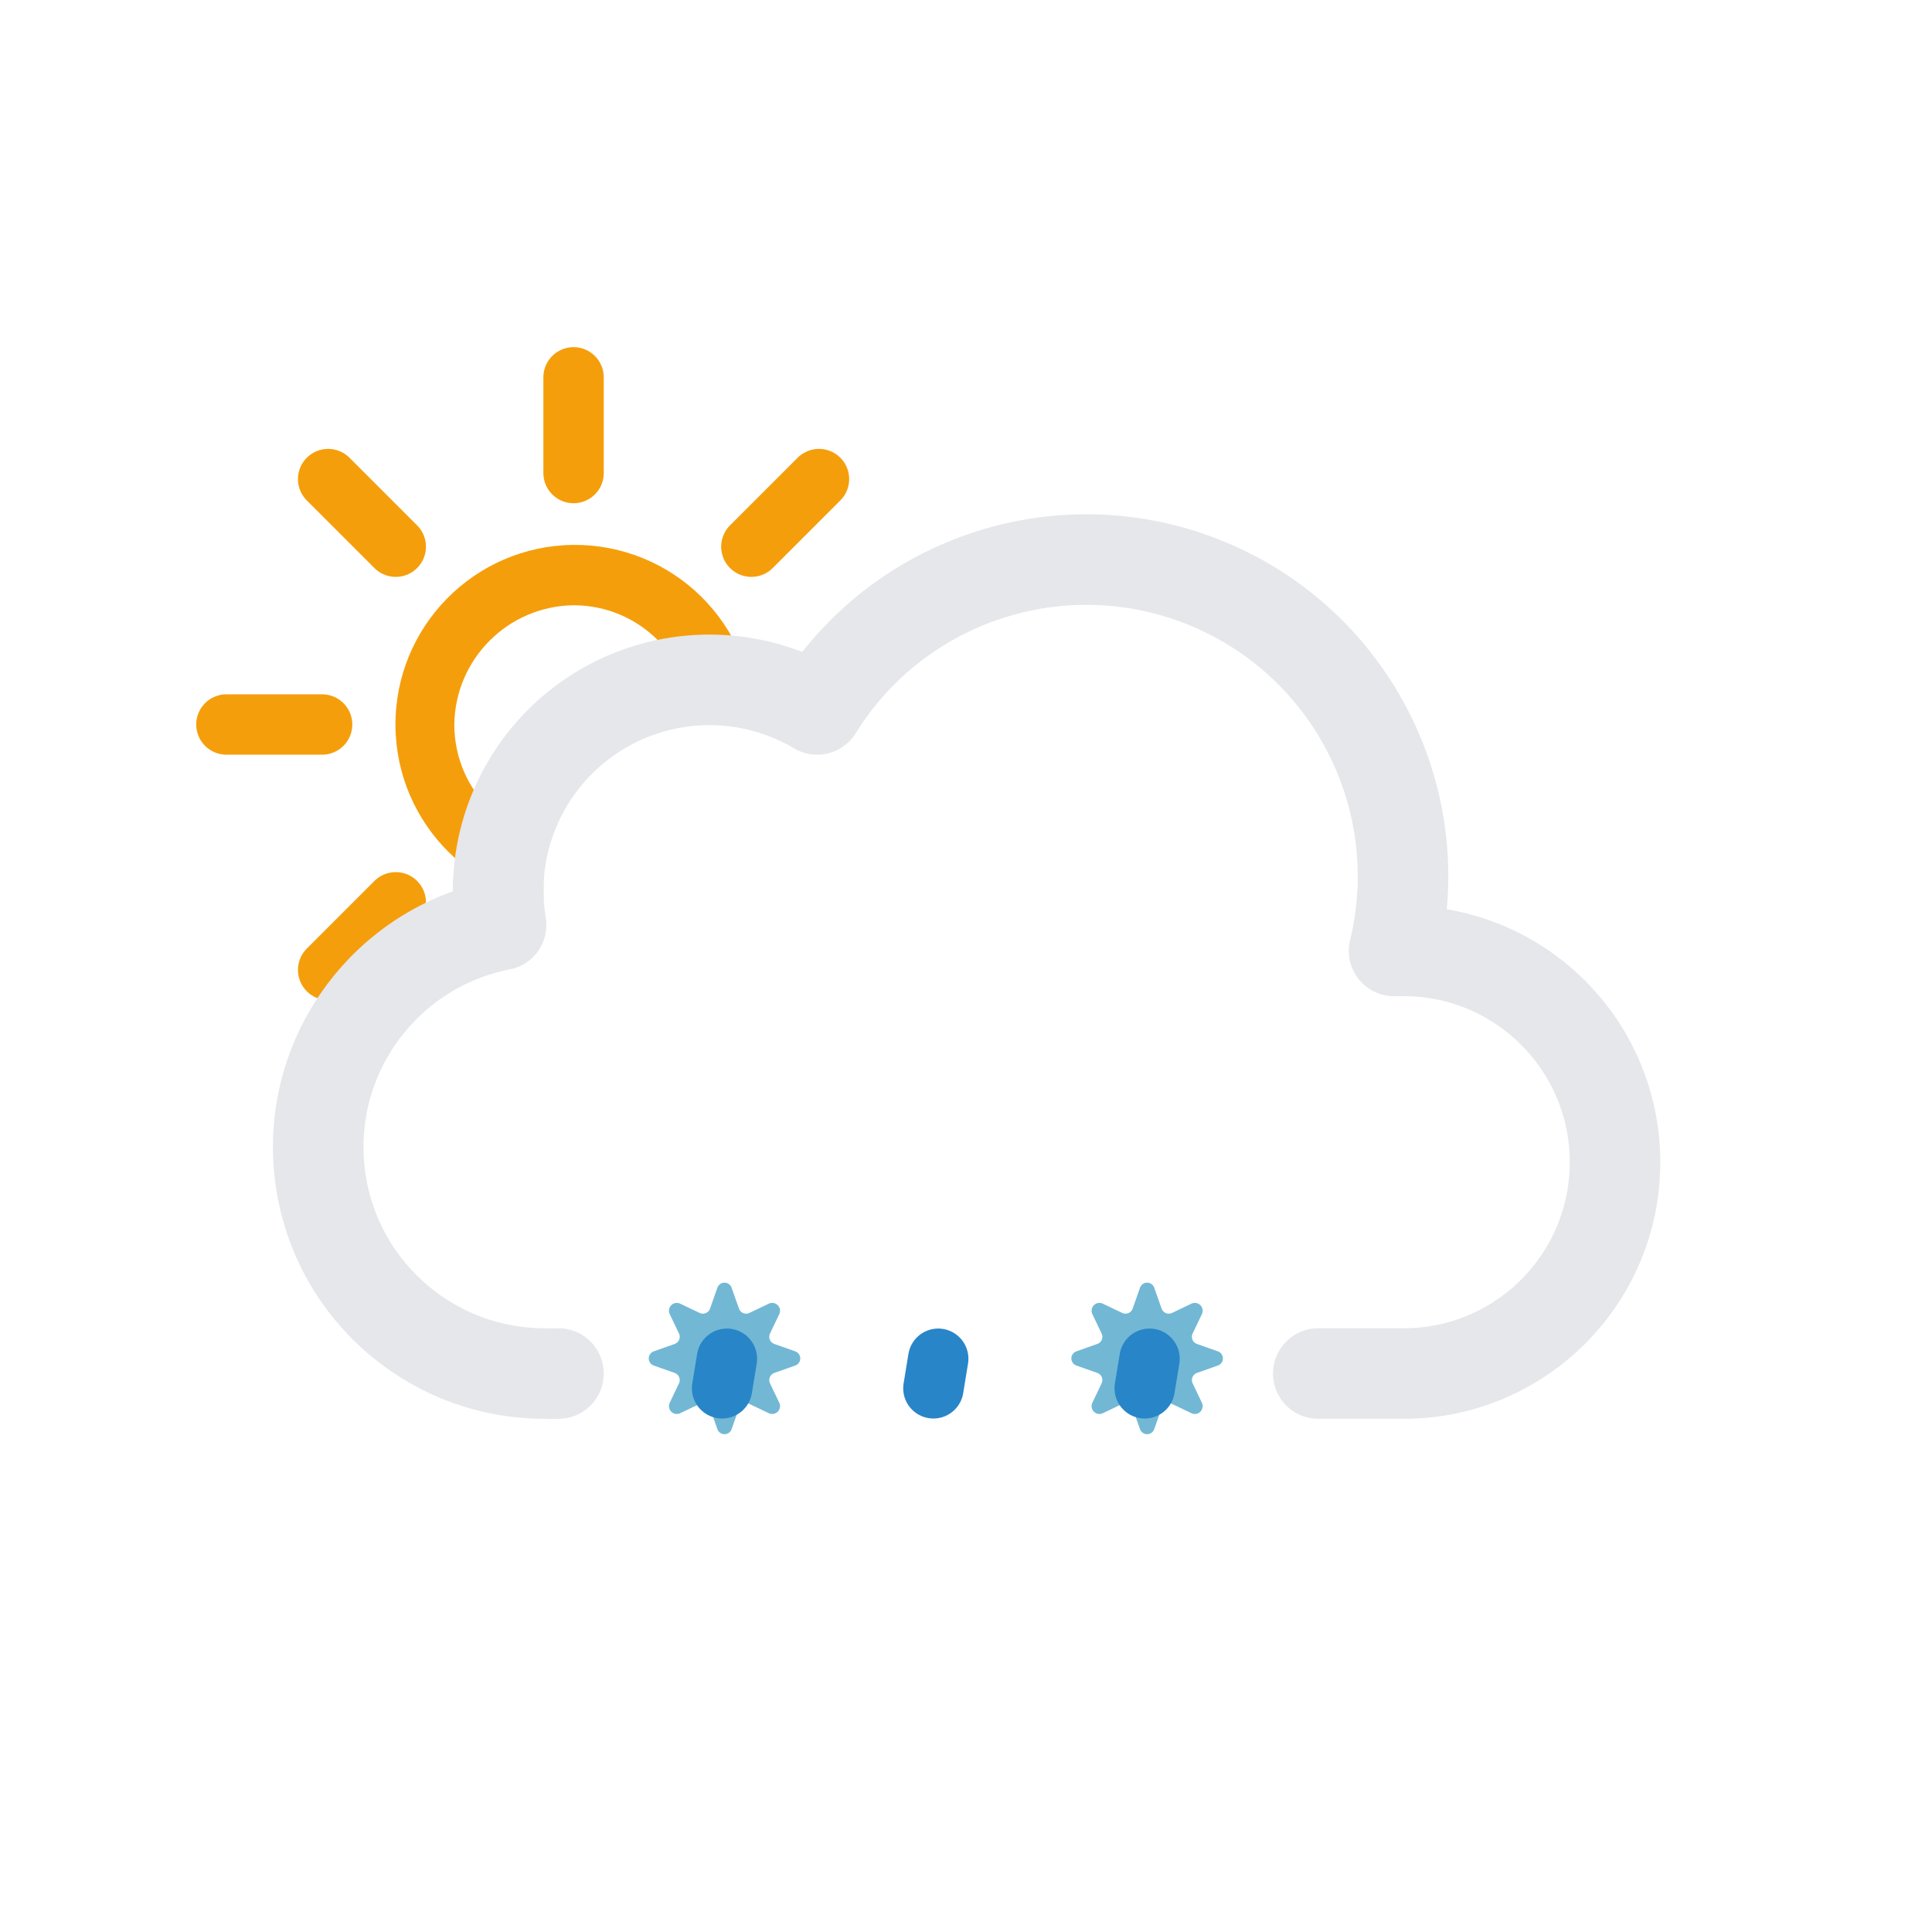
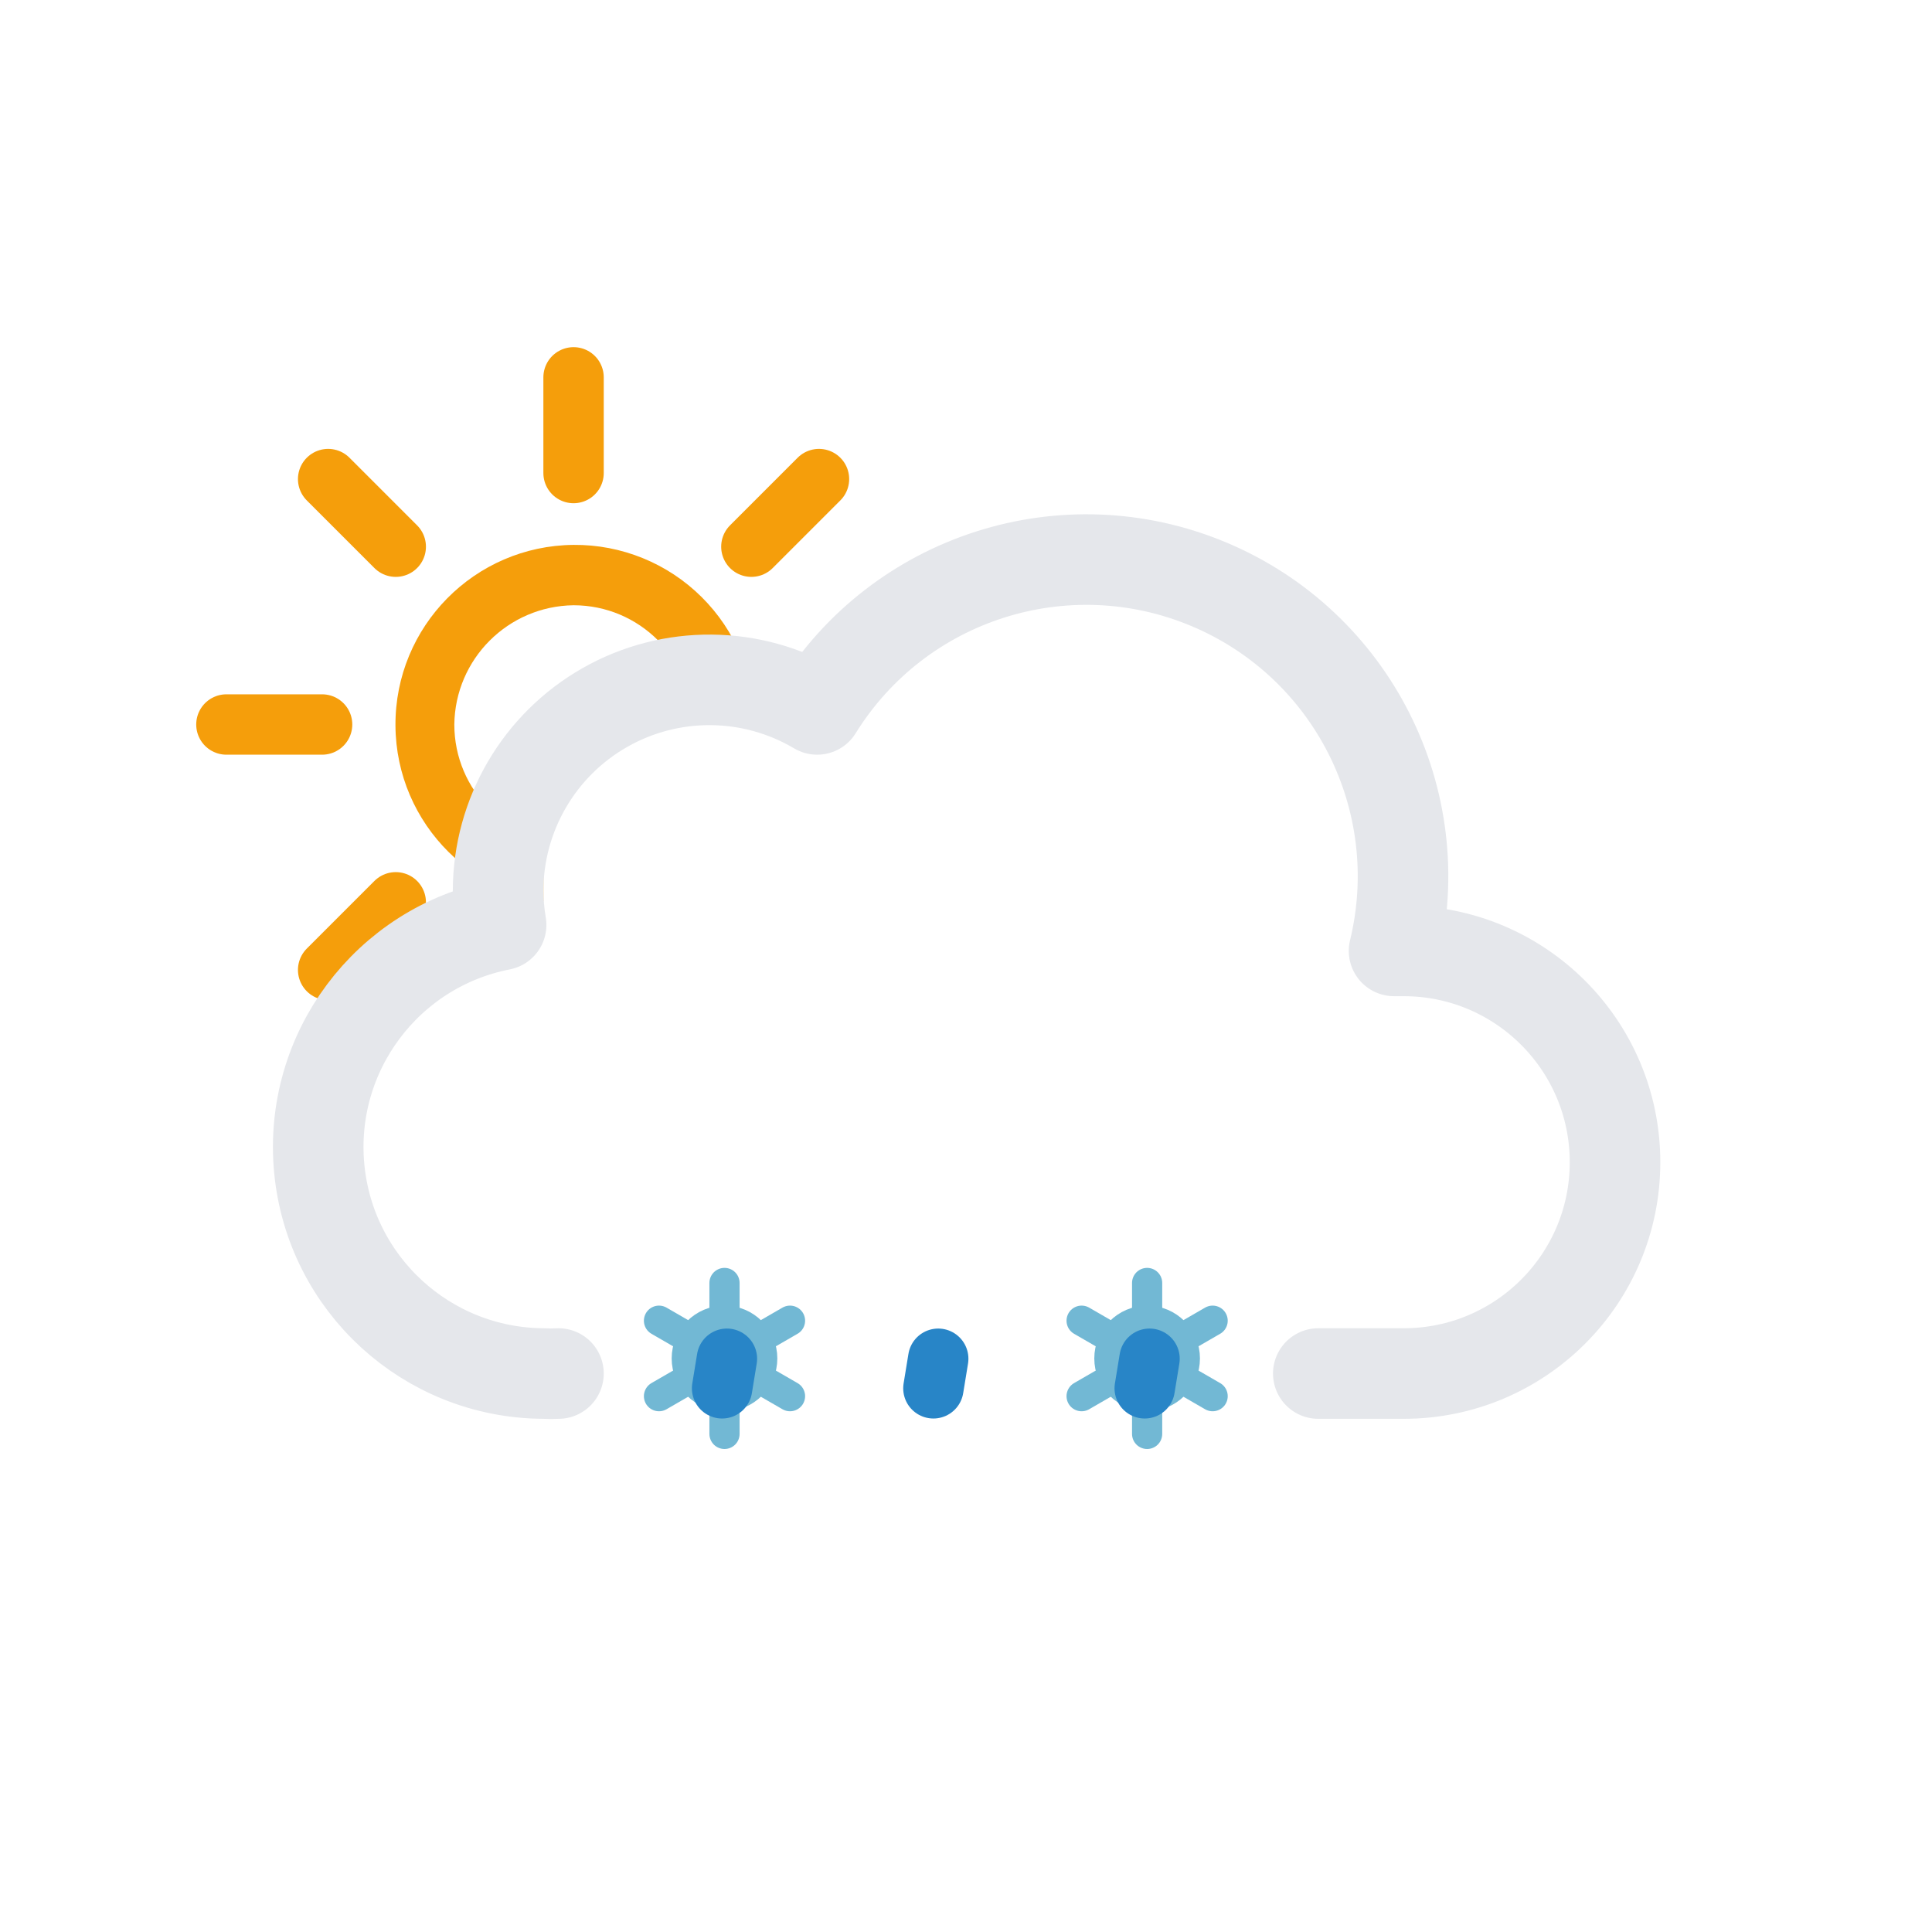
<svg xmlns="http://www.w3.org/2000/svg" viewBox="0 0 64 64">
  <defs>
    <clipPath id="a">
      <path fill="none" d="M12 35l-5.28-4.21-2-6 1-7 4-5 5-3h6l5 1 3 3L33 20l-6 4h-6l-3 3v4l-4 2-2 2z" />
    </clipPath>
  </defs>
  <g clip-path="url(#a)">
    <g>
      <path fill="#f59e0b" d="M19 20.05A3.95 3.95 0 1115.05 24 4 4 0 0119 20.05m0-2A5.95 5.95 0 1025 24a5.95 5.95 0 00-6-5.95z" />
      <path fill="none" stroke="#f59e0b" stroke-linecap="round" stroke-miterlimit="10" stroke-width="2" d="M19 15.67V12.5M19 35.5v-3.17M24.89 18.11l2.24-2.24M10.87 32.13l2.24-2.24M13.11 18.11l-2.24-2.24M27.13 32.13l-2.24-2.24M10.67 24H7.5M30.5 24h-3.17" />
      <animateTransform attributeName="transform" dur="45s" from="0 19.22 24.293" repeatCount="indefinite" to="360 19.22 24.293" type="rotate" />
    </g>
  </g>
  <path fill="none" stroke="#e5e7eb" stroke-linecap="round" stroke-linejoin="round" stroke-width="3" d="M43.67 45.5h2.83a7 7 0 000-14h-.32a10.49 10.49 0 00-19.11-8 7 7 0 00-10.57 6 7.21 7.21 0 00.1 1.14A7.5 7.5 0 0018 45.5a4.19 4.19 0 00.5 0v0" />
  <g>
-     <g>
-       <g>
-         <path fill="#72b8d4" d="M24.24 42.67l.24.68a.25.25 0 00.35.14l.65-.31a.26.26 0 01.34.34l-.31.65a.25.25 0 00.14.35l.68.24a.25.25 0 010 .48l-.68.24a.25.25 0 00-.14.35l.31.65a.26.26 0 01-.34.34l-.65-.31a.25.25 0 00-.35.14l-.24.68a.25.25 0 01-.48 0l-.24-.68a.25.25 0 00-.35-.14l-.65.31a.26.26 0 01-.34-.34l.31-.65a.25.25 0 00-.14-.35l-.68-.24a.25.25 0 010-.48l.68-.24a.25.25 0 00.14-.35l-.31-.65a.26.26 0 01.34-.34l.65.31a.25.25 0 00.35-.14l.24-.68a.25.25 0 01.48 0z" />
-         <animateTransform attributeName="transform" dur="9s" repeatCount="indefinite" type="rotate" values="0 24 45; 360 24 45" />
-       </g>
-       <animateTransform attributeName="transform" dur="4s" repeatCount="indefinite" type="translate" values="-3 0; 3 0" />
-     </g>
-     <animateTransform attributeName="transform" dur="4s" repeatCount="indefinite" type="translate" values="2 -6; -2 12" />
-     <animate attributeName="opacity" dur="4s" repeatCount="indefinite" values="0;1;1;1;0" />
+     <circle cx="24" cy="45" r="1.25" fill="none" stroke="#72b8d4" stroke-miterlimit="10" />
+     <path fill="none" stroke="#72b8d4" stroke-linecap="round" stroke-miterlimit="10" d="M26.17 46.25l-1.09-.63m-2.16-1.24l-1.09-.63M24 42.5v1.25m0 3.75v-1.25m-1.08-.63l-1.09.63m4.34-2.5l-1.09.63" />
+     <animateTransform additive="sum" attributeName="transform" begin="-2s" dur="4s" repeatCount="indefinite" type="translate" values="1 -6; -1 12" />
+     <animateTransform additive="sum" attributeName="transform" dur="9s" repeatCount="indefinite" type="rotate" values="0 24 45; 360 24 45" />
+     <animate attributeName="opacity" begin="-2s" dur="4s" repeatCount="indefinite" values="0;1;1;1;0" />
  </g>
  <g>
-     <g>
-       <g>
-         <path fill="#72b8d4" d="M38.24 42.67l.24.68a.25.25 0 00.35.14l.65-.31a.26.26 0 01.34.34l-.31.65a.25.25 0 00.14.35l.68.24a.25.25 0 010 .48l-.68.24a.25.25 0 00-.14.35l.31.65a.26.26 0 01-.34.34l-.65-.31a.25.25 0 00-.35.14l-.24.68a.25.25 0 01-.48 0l-.24-.68a.25.25 0 00-.35-.14l-.65.31a.26.26 0 01-.34-.34l.31-.65a.25.25 0 00-.14-.35l-.68-.24a.25.25 0 010-.48l.68-.24a.25.25 0 00.14-.35l-.31-.65a.26.26 0 01.34-.34l.65.31a.25.25 0 00.35-.14l.24-.68a.25.25 0 01.48 0z" />
-         <animateTransform attributeName="transform" dur="9s" repeatCount="indefinite" type="rotate" values="0 38 45; 360 38 45" />
-       </g>
-       <animateTransform attributeName="transform" begin="-2s" dur="4s" repeatCount="indefinite" type="translate" values="-3 0; 3 0" />
-     </g>
-     <animateTransform attributeName="transform" begin="-2s" dur="4s" repeatCount="indefinite" type="translate" values="2 -6; -2 12" />
-     <animate attributeName="opacity" begin="-2s" dur="4s" repeatCount="indefinite" values="0;1;1;1;0" />
+     <circle cx="38" cy="45" r="1.25" fill="none" stroke="#72b8d4" stroke-miterlimit="10" />
+     <path fill="none" stroke="#72b8d4" stroke-linecap="round" stroke-miterlimit="10" d="M40.17 46.25l-1.09-.63m-2.16-1.24l-1.09-.63M38 42.5v1.25m0 3.75v-1.25m-1.08-.63l-1.09.63m4.34-2.5l-1.09.63" />
+     <animateTransform additive="sum" attributeName="transform" begin="-1s" dur="4s" repeatCount="indefinite" type="translate" values="1 -6; -1 12" />
+     <animateTransform additive="sum" attributeName="transform" dur="9s" repeatCount="indefinite" type="rotate" values="0 38 45; 360 38 45" />
+     <animate attributeName="opacity" begin="-1s" dur="4s" repeatCount="indefinite" values="0;1;1;1;0" />
  </g>
  <g>
    <path fill="none" stroke="#2885c7" stroke-linecap="round" stroke-miterlimit="10" stroke-width="2" d="M24.08 45.01l-.16.98" />
    <animateTransform attributeName="transform" dur="1.5s" repeatCount="indefinite" type="translate" values="1 -5; -2 10" />
    <animate attributeName="opacity" dur="1.5s" repeatCount="indefinite" values="0;1;1;0" />
  </g>
  <g>
    <path fill="none" stroke="#2885c7" stroke-linecap="round" stroke-miterlimit="10" stroke-width="2" d="M31.08 45.01l-.16.98" />
    <animateTransform attributeName="transform" begin="-0.5s" dur="1.5s" repeatCount="indefinite" type="translate" values="1 -5; -2 10" />
    <animate attributeName="opacity" begin="-0.5s" dur="1.5s" repeatCount="indefinite" values="0;1;1;0" />
  </g>
  <g>
    <path fill="none" stroke="#2885c7" stroke-linecap="round" stroke-miterlimit="10" stroke-width="2" d="M38.08 45.01l-.16.98" />
    <animateTransform attributeName="transform" begin="-1s" dur="1.5s" repeatCount="indefinite" type="translate" values="1 -5; -2 10" />
    <animate attributeName="opacity" begin="-1s" dur="1.5s" repeatCount="indefinite" values="0;1;1;0" />
  </g>
</svg>
